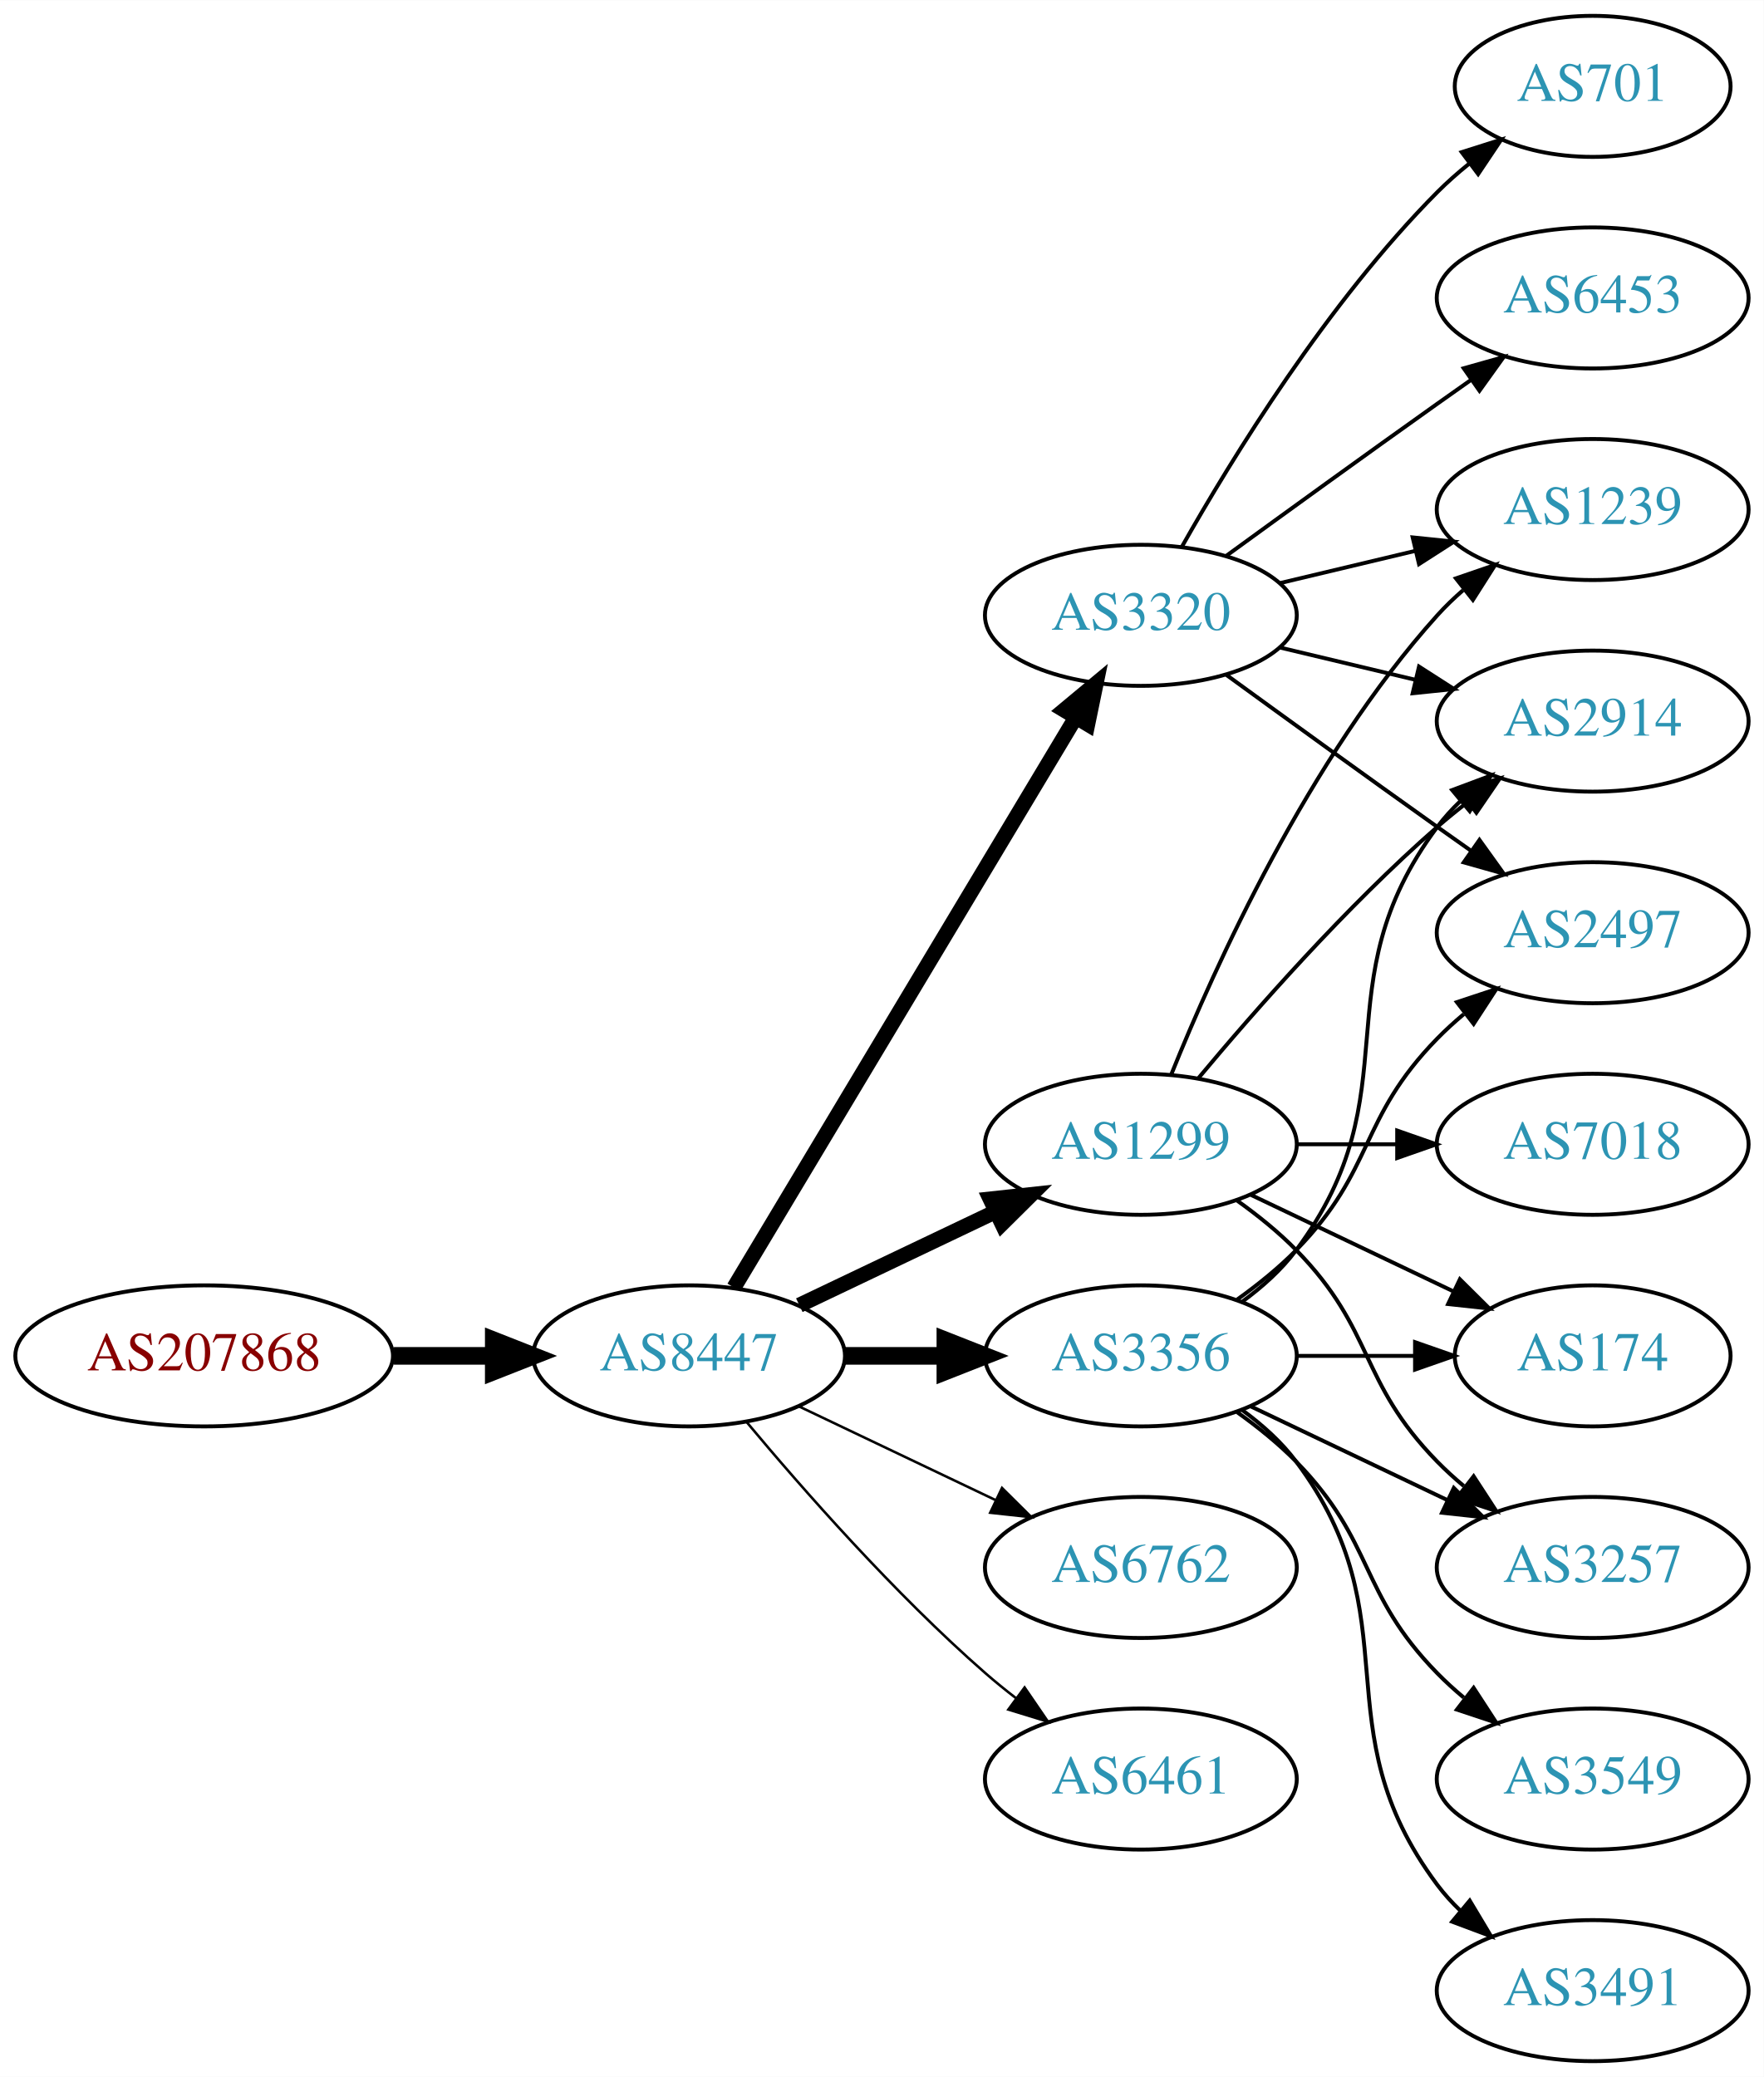
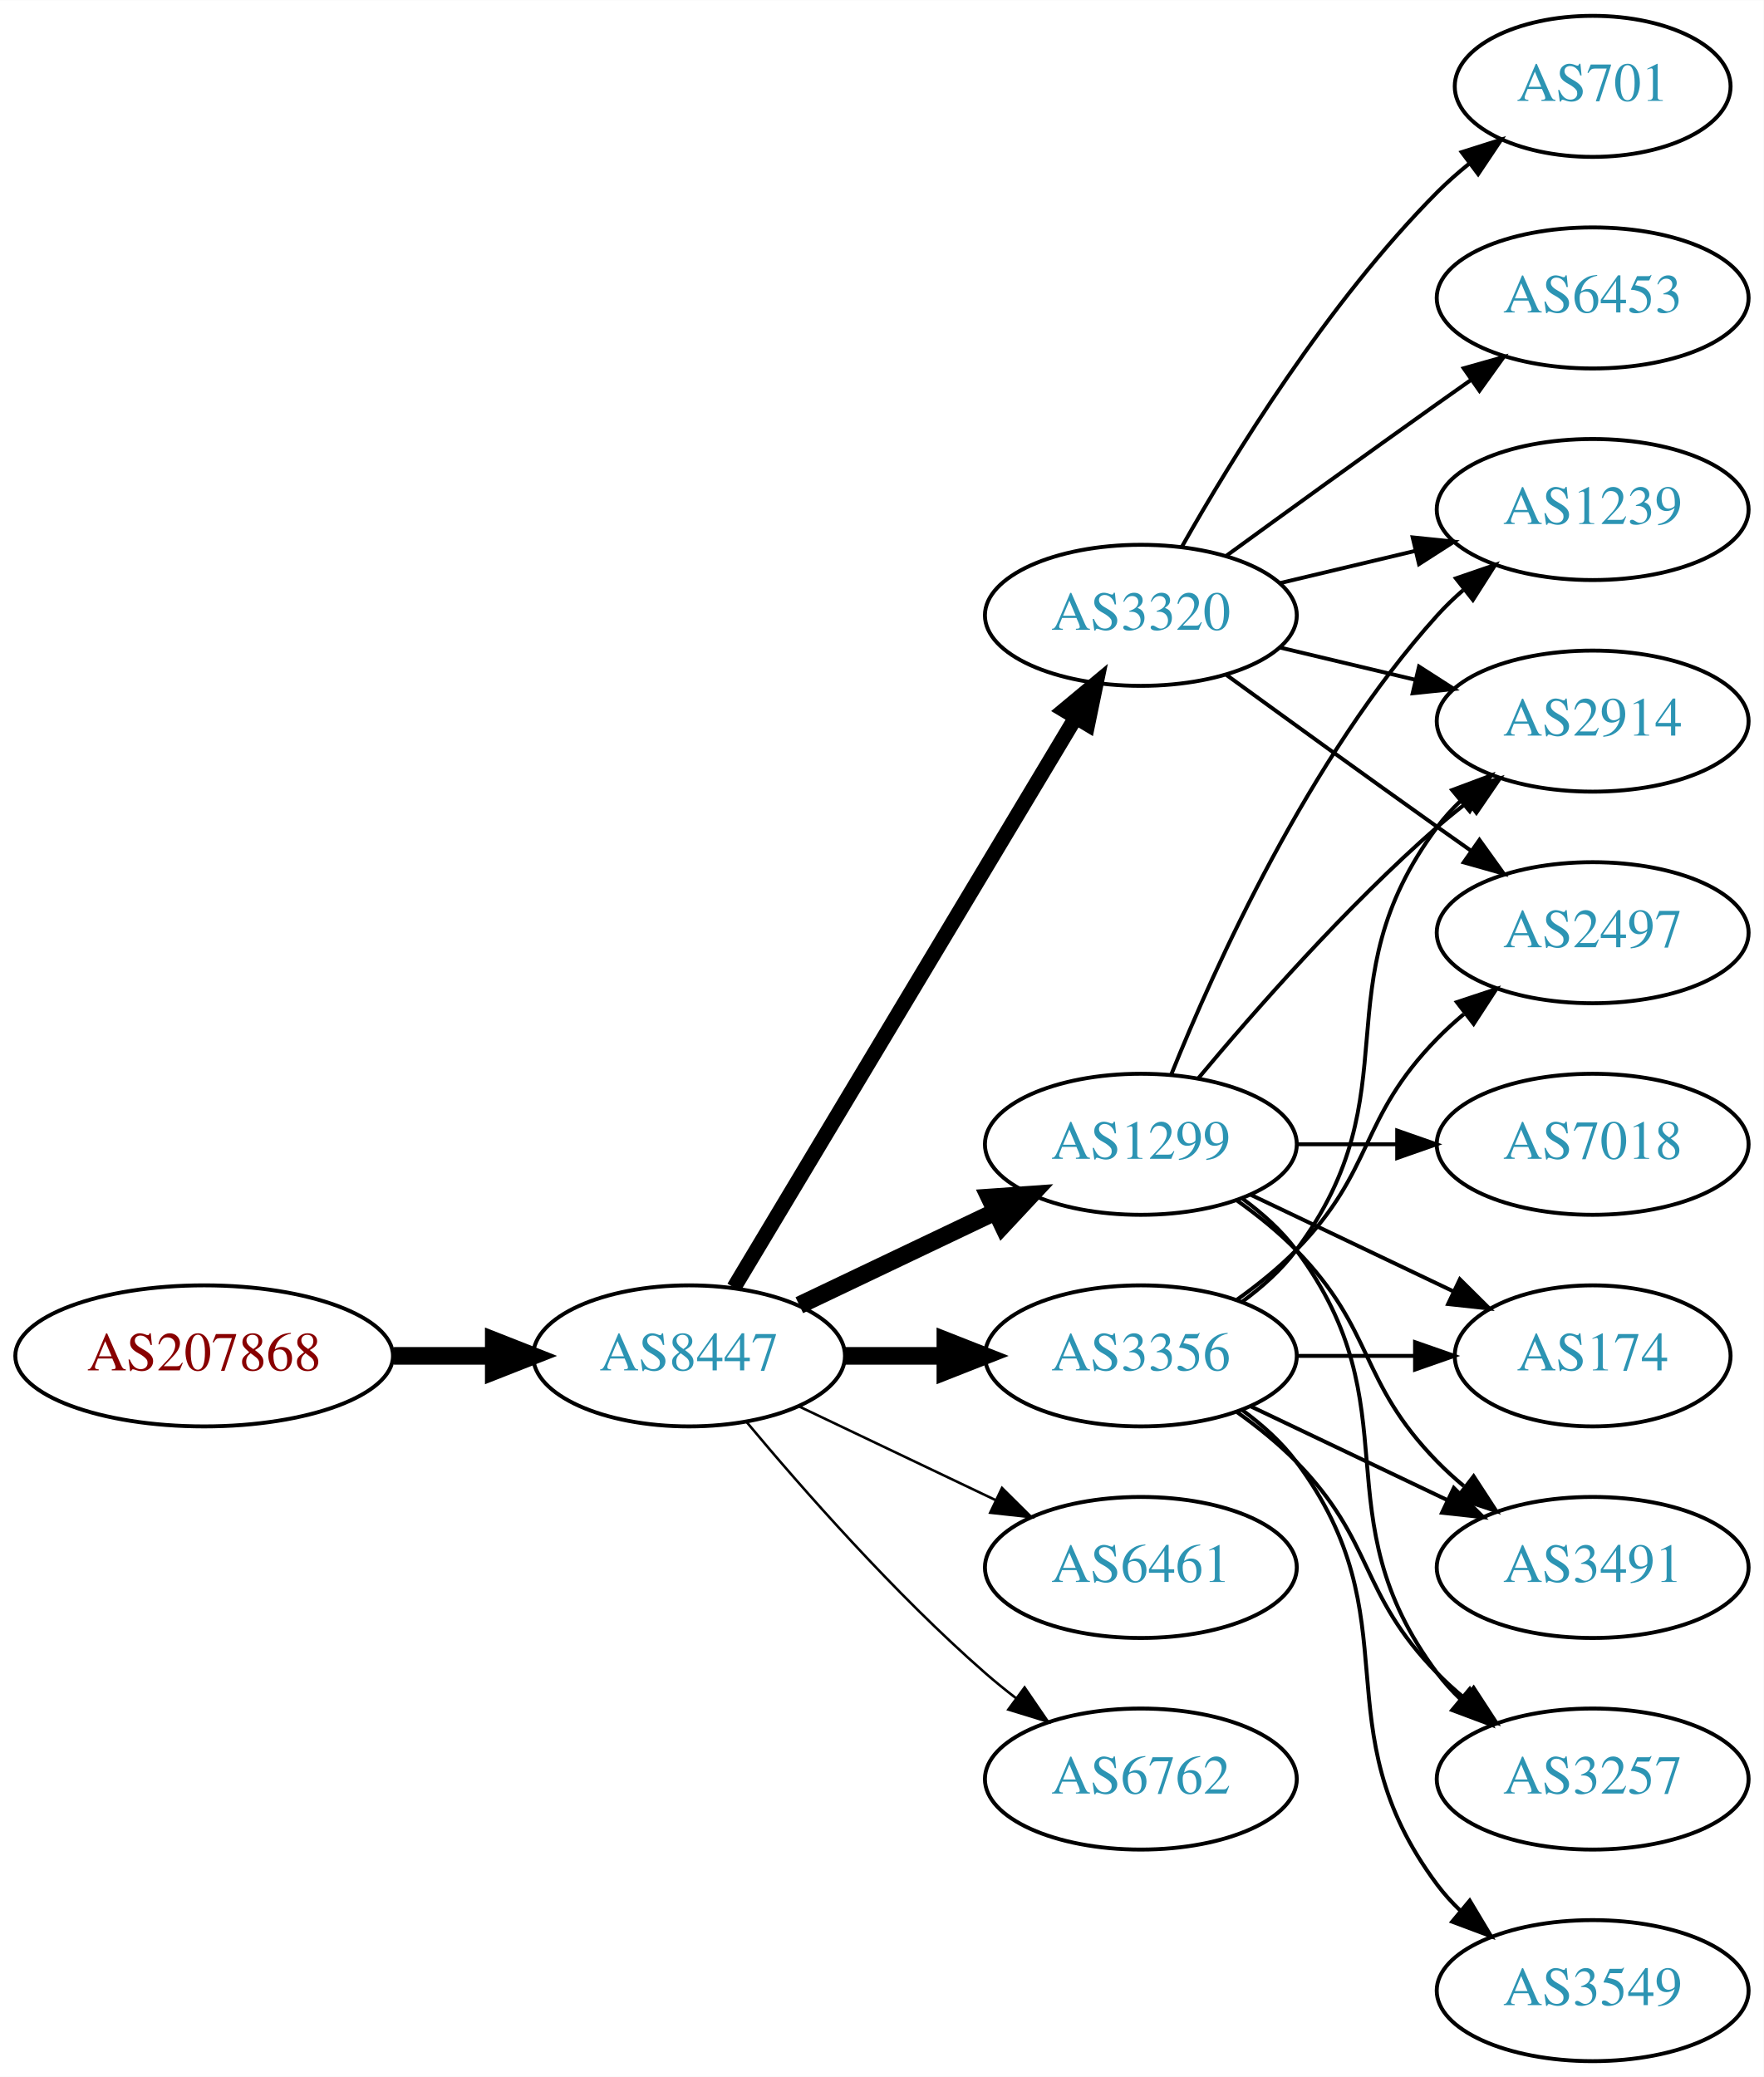
<svg xmlns="http://www.w3.org/2000/svg" xmlns:xlink="http://www.w3.org/1999/xlink" width="450pt" height="530pt" viewBox="0.00 0.00 450.07 530.00">
  <g id="graph0" class="graph" transform="scale(1 1) rotate(0) translate(4 526)">
    <polygon fill="white" stroke="none" points="-4,4 -4,-526 446.07,-526 446.07,4 -4,4" />
    <g id="node1" class="node">
      <g id="a_node1">
        <a xlink:href="/asn/207868" xlink:title="AS207868 ~ Hennlich GmbH &amp; Co KG [AT]">
          <ellipse fill="#ffffff" stroke="black" cx="48.096" cy="-180" rx="48.192" ry="18" />
          <text text-anchor="middle" x="48.096" y="-176.3" font-family="Times,serif" font-size="14.00" fill="#880000">AS207868</text>
        </a>
      </g>
    </g>
    <g id="node2" class="node">
      <g id="a_node2">
        <a xlink:href="/asn/8447" xlink:title="AS8447 ~ A1 Telekom Austria AG [AT]">
          <ellipse fill="#ffffff" stroke="black" cx="171.838" cy="-180" rx="39.794" ry="18" />
          <text text-anchor="middle" x="171.838" y="-176.3" font-family="Times,serif" font-size="14.00" fill="#2c94b3">AS8447</text>
        </a>
      </g>
    </g>
    <g id="edge1" class="edge">
      <path fill="none" stroke="black" stroke-width="4.5" d="M96.513,-180C104.867,-180 113.577,-180 121.969,-180" />
      <polygon fill="black" stroke="black" stroke-width="4.5" points="122.004,-183.938 132.004,-180 122.004,-176.063 122.004,-183.938" />
    </g>
    <g id="node3" class="node">
      <g id="a_node3">
+         <a xlink:href="/asn/1299" xlink:title="AS1299 ~ Telia Carrier [EU]">
+           <ellipse fill="#ffffff" stroke="black" cx="287.131" cy="-234" rx="39.794" ry="18" />
+           <text text-anchor="middle" x="287.131" y="-230.3" font-family="Times,serif" font-size="14.00" fill="#2c94b3">AS1299</text>
+         </a>
+       </g>
+     </g>
+     <g id="edge2" class="edge">
+       <path fill="none" stroke="black" stroke-width="4.5" d="M199.974,-192.934C214.968,-200.081 233.789,-209.052 250.013,-216.785" />
+       <polygon fill="black" stroke="black" stroke-width="4.5" points="248.495,-220.423 259.216,-221.171 251.883,-213.314 248.495,-220.423" />
+     </g>
+     <g id="node4" class="node">
+       <g id="a_node4">
+         <a xlink:href="/asn/3320" xlink:title="AS3320 ~ DTAG [DE]">
+           <ellipse fill="#ffffff" stroke="black" cx="287.131" cy="-369" rx="39.794" ry="18" />
+           <text text-anchor="middle" x="287.131" y="-365.3" font-family="Times,serif" font-size="14.00" fill="#2c94b3">AS3320</text>
+         </a>
+       </g>
+     </g>
+     <g id="edge3" class="edge">
+       <path fill="none" stroke="black" stroke-width="3.857" d="M183.293,-197.442C203.274,-230.775 246.98,-303.686 270.465,-342.866" />
+       <polygon fill="black" stroke="black" stroke-width="3.857" points="267.558,-344.823 275.701,-351.6 273.561,-341.224 267.558,-344.823" />
+     </g>
+     <g id="node5" class="node">
+       <g id="a_node5">
        <a xlink:href="/asn/3356" xlink:title="AS3356 ~ Level 3 Parent, LLC [US]">
          <ellipse fill="#ffffff" stroke="black" cx="287.131" cy="-180" rx="39.794" ry="18" />
          <text text-anchor="middle" x="287.131" y="-176.3" font-family="Times,serif" font-size="14.00" fill="#2c94b3">AS3356</text>
        </a>
      </g>
    </g>
-     <g id="edge2" class="edge">
+     <g id="edge4" class="edge">
      <path fill="none" stroke="black" stroke-width="4.5" d="M211.51,-180C219.713,-180 228.477,-180 237.009,-180" />
      <polygon fill="black" stroke="black" stroke-width="4.5" points="237.248,-183.938 247.248,-180 237.248,-176.063 237.248,-183.938" />
    </g>
-     <g id="node4" class="node">
-       <g id="a_node4">
-         <a xlink:href="/asn/6762" xlink:title="AS6762 ~ TELECOM ITALIA SPARKLE S.p.A. [IT]">
+     <g id="node6" class="node">
+       <g id="a_node6">
+         <a xlink:href="/asn/6461" xlink:title="AS6461 ~ Zayo Bandwidth [US]">
          <ellipse fill="#ffffff" stroke="black" cx="287.131" cy="-126" rx="39.794" ry="18" />
-           <text text-anchor="middle" x="287.131" y="-122.3" font-family="Times,serif" font-size="14.00" fill="#2c94b3">AS6762</text>
-         </a>
-       </g>
-     </g>
-     <g id="edge3" class="edge">
+           <text text-anchor="middle" x="287.131" y="-122.3" font-family="Times,serif" font-size="14.00" fill="#2c94b3">AS6461</text>
+         </a>
+       </g>
+     </g>
+     <g id="edge5" class="edge">
      <path fill="none" stroke="black" stroke-width="0.643" d="M199.974,-167.066C214.968,-159.919 233.789,-150.948 250.013,-143.215" />
      <polygon fill="black" stroke="black" stroke-width="0.643" points="251.695,-146.291 259.216,-138.829 248.683,-139.972 251.695,-146.291" />
    </g>
-     <g id="node5" class="node">
-       <g id="a_node5">
-         <a xlink:href="/asn/3320" xlink:title="AS3320 ~ DTAG [DE]">
-           <ellipse fill="#ffffff" stroke="black" cx="287.131" cy="-369" rx="39.794" ry="18" />
-           <text text-anchor="middle" x="287.131" y="-365.3" font-family="Times,serif" font-size="14.00" fill="#2c94b3">AS3320</text>
-         </a>
-       </g>
-     </g>
-     <g id="edge4" class="edge">
-       <path fill="none" stroke="black" stroke-width="3.857" d="M183.293,-197.442C203.274,-230.775 246.98,-303.686 270.465,-342.866" />
-       <polygon fill="black" stroke="black" stroke-width="3.857" points="267.558,-344.823 275.701,-351.6 273.561,-341.224 267.558,-344.823" />
-     </g>
-     <g id="node6" class="node">
-       <g id="a_node6">
-         <a xlink:href="/asn/1299" xlink:title="AS1299 ~ Telia Carrier [EU]">
-           <ellipse fill="#ffffff" stroke="black" cx="287.131" cy="-234" rx="39.794" ry="18" />
-           <text text-anchor="middle" x="287.131" y="-230.3" font-family="Times,serif" font-size="14.00" fill="#2c94b3">AS1299</text>
-         </a>
-       </g>
-     </g>
-     <g id="edge5" class="edge">
-       <path fill="none" stroke="black" stroke-width="3.857" d="M199.974,-192.934C214.968,-200.081 233.789,-209.052 250.013,-216.785" />
-       <polygon fill="black" stroke="black" stroke-width="3.857" points="248.683,-220.028 259.216,-221.171 251.695,-213.709 248.683,-220.028" />
-     </g>
    <g id="node7" class="node">
      <g id="a_node7">
-         <a xlink:href="/asn/6461" xlink:title="AS6461 ~ Zayo Bandwidth [US]">
+         <a xlink:href="/asn/6762" xlink:title="AS6762 ~ TELECOM ITALIA SPARKLE S.p.A. [IT]">
          <ellipse fill="#ffffff" stroke="black" cx="287.131" cy="-72" rx="39.794" ry="18" />
-           <text text-anchor="middle" x="287.131" y="-68.3" font-family="Times,serif" font-size="14.00" fill="#2c94b3">AS6461</text>
+           <text text-anchor="middle" x="287.131" y="-68.3" font-family="Times,serif" font-size="14.00" fill="#2c94b3">AS6762</text>
        </a>
      </g>
    </g>
    <g id="edge6" class="edge">
      <path fill="none" stroke="black" stroke-width="0.643" d="M186.468,-163.183C200.751,-146.071 224.297,-119.255 247.484,-99 249.95,-96.846 252.589,-94.706 255.286,-92.628" />
      <polygon fill="black" stroke="black" stroke-width="0.643" points="257.459,-95.375 263.44,-86.63 253.311,-89.736 257.459,-95.375" />
    </g>
    <g id="node8" class="node">
      <g id="a_node8">
+         <a xlink:href="/asn/2914" xlink:title="AS2914 ~ NTT America, Inc. [US]">
+           <ellipse fill="#ffffff" stroke="black" cx="402.424" cy="-342" rx="39.794" ry="18" />
+           <text text-anchor="middle" x="402.424" y="-338.3" font-family="Times,serif" font-size="14.00" fill="#2c94b3">AS2914</text>
+         </a>
+       </g>
+     </g>
+     <g id="edge7" class="edge">
+       <path fill="none" stroke="black" d="M301.761,-250.817C316.044,-267.929 339.59,-294.745 362.777,-315 365.243,-317.154 367.882,-319.294 370.579,-321.372" />
+       <polygon fill="black" stroke="black" points="368.604,-324.264 378.733,-327.37 372.752,-318.625 368.604,-324.264" />
+     </g>
+     <g id="node9" class="node">
+       <g id="a_node9">
        <a xlink:href="/asn/174" xlink:title="AS174 ~ Cogent Communications [US]">
          <ellipse fill="#ffffff" stroke="black" cx="402.424" cy="-180" rx="35.194" ry="18" />
          <text text-anchor="middle" x="402.424" y="-176.3" font-family="Times,serif" font-size="14.00" fill="#2c94b3">AS174</text>
        </a>
      </g>
    </g>
-     <g id="edge7" class="edge">
-       <path fill="none" stroke="black" d="M326.803,-180C336.508,-180 346.999,-180 356.962,-180" />
-       <polygon fill="black" stroke="black" points="357.098,-183.5 367.098,-180 357.098,-176.5 357.098,-183.5" />
-     </g>
-     <g id="node9" class="node">
-       <g id="a_node9">
-         <a xlink:href="/asn/3549" xlink:title="AS3549 ~ Level 3 Parent, LLC [US]">
-           <ellipse fill="#ffffff" stroke="black" cx="402.424" cy="-72" rx="39.794" ry="18" />
-           <text text-anchor="middle" x="402.424" y="-68.3" font-family="Times,serif" font-size="14.00" fill="#2c94b3">AS3549</text>
-         </a>
-       </g>
-     </g>
    <g id="edge8" class="edge">
-       <path fill="none" stroke="black" d="M311.725,-165.611C316.981,-161.852 322.313,-157.563 326.777,-153 346.95,-132.383 342.605,-119.617 362.777,-99 364.87,-96.861 367.154,-94.782 369.53,-92.79" />
-       <polygon fill="black" stroke="black" points="372.049,-95.268 377.83,-86.389 367.774,-89.725 372.049,-95.268" />
+       <path fill="none" stroke="black" d="M315.267,-221.066C330.699,-213.71 350.185,-204.423 366.72,-196.541" />
+       <polygon fill="black" stroke="black" points="368.54,-199.551 376.062,-192.089 365.529,-193.232 368.54,-199.551" />
    </g>
    <g id="node10" class="node">
      <g id="a_node10">
+         <a xlink:href="/asn/1239" xlink:title="AS1239 ~ Sprint [US]">
+           <ellipse fill="#ffffff" stroke="black" cx="402.424" cy="-396" rx="39.794" ry="18" />
+           <text text-anchor="middle" x="402.424" y="-392.3" font-family="Times,serif" font-size="14.00" fill="#2c94b3">AS1239</text>
+         </a>
+       </g>
+     </g>
+     <g id="edge9" class="edge">
+       <path fill="none" stroke="black" d="M294.879,-251.787C305.93,-279.243 329.983,-332.578 362.777,-369 364.78,-371.224 366.999,-373.363 369.331,-375.397" />
+       <polygon fill="black" stroke="black" points="367.529,-378.433 377.55,-381.873 371.862,-372.935 367.529,-378.433" />
+     </g>
+     <g id="node11" class="node">
+       <g id="a_node11">
+         <a xlink:href="/asn/7018" xlink:title="AS7018 ~ AT&amp;T Services, Inc. [US]">
+           <ellipse fill="#ffffff" stroke="black" cx="402.424" cy="-234" rx="39.794" ry="18" />
+           <text text-anchor="middle" x="402.424" y="-230.3" font-family="Times,serif" font-size="14.00" fill="#2c94b3">AS7018</text>
+         </a>
+       </g>
+     </g>
+     <g id="edge10" class="edge">
+       <path fill="none" stroke="black" d="M326.803,-234C335.006,-234 343.77,-234 352.302,-234" />
+       <polygon fill="black" stroke="black" points="352.541,-237.5 362.541,-234 352.541,-230.5 352.541,-237.5" />
+     </g>
+     <g id="node12" class="node">
+       <g id="a_node12">
+         <a xlink:href="/asn/3491" xlink:title="AS3491 ~ PCCW Global, Inc. [US]">
+           <ellipse fill="#ffffff" stroke="black" cx="402.424" cy="-126" rx="39.794" ry="18" />
+           <text text-anchor="middle" x="402.424" y="-122.3" font-family="Times,serif" font-size="14.00" fill="#2c94b3">AS3491</text>
+         </a>
+       </g>
+     </g>
+     <g id="edge11" class="edge">
+       <path fill="none" stroke="black" d="M311.725,-219.611C316.981,-215.852 322.313,-211.563 326.777,-207 346.95,-186.383 342.605,-173.617 362.777,-153 364.87,-150.861 367.154,-148.782 369.53,-146.79" />
+       <polygon fill="black" stroke="black" points="372.049,-149.268 377.83,-140.389 367.774,-143.725 372.049,-149.268" />
+     </g>
+     <g id="node13" class="node">
+       <g id="a_node13">
+         <a xlink:href="/asn/3257" xlink:title="AS3257 ~ GTT [DE]">
+           <ellipse fill="#ffffff" stroke="black" cx="402.424" cy="-72" rx="39.794" ry="18" />
+           <text text-anchor="middle" x="402.424" y="-68.3" font-family="Times,serif" font-size="14.00" fill="#2c94b3">AS3257</text>
+         </a>
+       </g>
+     </g>
+     <g id="edge12" class="edge">
+       <path fill="none" stroke="black" d="M313.062,-220.118C318.138,-216.389 323.056,-211.984 326.777,-207 357.049,-166.458 332.506,-139.542 362.777,-99 364.522,-96.664 366.529,-94.455 368.693,-92.383" />
+       <polygon fill="black" stroke="black" points="371.052,-94.973 376.493,-85.882 366.57,-89.595 371.052,-94.973" />
+     </g>
+     <g id="edge14" class="edge">
+       <path fill="none" stroke="black" d="M322.738,-360.752C333.609,-358.162 345.764,-355.265 357.206,-352.538" />
+       <polygon fill="black" stroke="black" points="358.112,-355.92 367.029,-350.197 356.49,-349.111 358.112,-355.92" />
+     </g>
+     <g id="edge15" class="edge">
+       <path fill="none" stroke="black" d="M322.738,-377.248C333.609,-379.838 345.764,-382.735 357.206,-385.462" />
+       <polygon fill="black" stroke="black" points="356.49,-388.889 367.029,-387.803 358.112,-382.08 356.49,-388.889" />
+     </g>
+     <g id="node14" class="node">
+       <g id="a_node14">
        <a xlink:href="/asn/2497" xlink:title="AS2497 ~ Internet Initiative Japan Inc. [JP]">
          <ellipse fill="#ffffff" stroke="black" cx="402.424" cy="-288" rx="39.794" ry="18" />
          <text text-anchor="middle" x="402.424" y="-284.3" font-family="Times,serif" font-size="14.00" fill="#2c94b3">AS2497</text>
        </a>
      </g>
    </g>
-     <g id="edge9" class="edge">
-       <path fill="none" stroke="black" d="M311.725,-194.389C316.981,-198.148 322.313,-202.437 326.777,-207 346.95,-227.617 342.605,-240.383 362.777,-261 364.87,-263.139 367.154,-265.218 369.53,-267.21" />
-       <polygon fill="black" stroke="black" points="367.774,-270.275 377.83,-273.611 372.049,-264.732 367.774,-270.275" />
-     </g>
-     <g id="node11" class="node">
-       <g id="a_node11">
-         <a xlink:href="/asn/3491" xlink:title="AS3491 ~ PCCW Global, Inc. [US]">
-           <ellipse fill="#ffffff" stroke="black" cx="402.424" cy="-18" rx="39.794" ry="18" />
-           <text text-anchor="middle" x="402.424" y="-14.3" font-family="Times,serif" font-size="14.00" fill="#2c94b3">AS3491</text>
-         </a>
-       </g>
-     </g>
-     <g id="edge10" class="edge">
-       <path fill="none" stroke="black" d="M313.062,-166.118C318.138,-162.389 323.056,-157.984 326.777,-153 357.049,-112.458 332.506,-85.542 362.777,-45 364.522,-42.664 366.529,-40.455 368.693,-38.383" />
-       <polygon fill="black" stroke="black" points="371.052,-40.973 376.493,-31.882 366.57,-35.595 371.052,-40.973" />
-     </g>
-     <g id="node12" class="node">
-       <g id="a_node12">
-         <a xlink:href="/asn/2914" xlink:title="AS2914 ~ NTT America, Inc. [US]">
-           <ellipse fill="#ffffff" stroke="black" cx="402.424" cy="-342" rx="39.794" ry="18" />
-           <text text-anchor="middle" x="402.424" y="-338.3" font-family="Times,serif" font-size="14.00" fill="#2c94b3">AS2914</text>
-         </a>
-       </g>
-     </g>
-     <g id="edge11" class="edge">
-       <path fill="none" stroke="black" d="M313.062,-193.882C318.138,-197.611 323.056,-202.016 326.777,-207 357.049,-247.542 332.506,-274.458 362.777,-315 364.522,-317.336 366.529,-319.545 368.693,-321.617" />
-       <polygon fill="black" stroke="black" points="366.57,-324.405 376.493,-328.118 371.052,-319.027 366.57,-324.405" />
-     </g>
-     <g id="node13" class="node">
-       <g id="a_node13">
-         <a xlink:href="/asn/3257" xlink:title="AS3257 ~ GTT [DE]">
-           <ellipse fill="#ffffff" stroke="black" cx="402.424" cy="-126" rx="39.794" ry="18" />
-           <text text-anchor="middle" x="402.424" y="-122.3" font-family="Times,serif" font-size="14.00" fill="#2c94b3">AS3257</text>
-         </a>
-       </g>
-     </g>
-     <g id="edge12" class="edge">
-       <path fill="none" stroke="black" d="M315.267,-167.066C330.261,-159.919 349.082,-150.948 365.306,-143.215" />
-       <polygon fill="black" stroke="black" points="366.988,-146.291 374.509,-138.829 363.976,-139.972 366.988,-146.291" />
-     </g>
-     <g id="edge14" class="edge">
+     <g id="edge13" class="edge">
      <path fill="none" stroke="black" d="M308.979,-353.778C323.913,-342.909 344.527,-327.975 362.777,-315 365.598,-312.995 368.541,-310.915 371.489,-308.841" />
      <polygon fill="black" stroke="black" points="373.535,-311.681 379.714,-303.074 369.516,-305.95 373.535,-311.681" />
-     </g>
-     <g id="edge17" class="edge">
-       <path fill="none" stroke="black" d="M322.738,-360.752C333.609,-358.162 345.764,-355.265 357.206,-352.538" />
-       <polygon fill="black" stroke="black" points="358.112,-355.92 367.029,-350.197 356.49,-349.111 358.112,-355.92" />
-     </g>
-     <g id="node14" class="node">
-       <g id="a_node14">
-         <a xlink:href="/asn/1239" xlink:title="AS1239 ~ Sprint [US]">
-           <ellipse fill="#ffffff" stroke="black" cx="402.424" cy="-396" rx="39.794" ry="18" />
-           <text text-anchor="middle" x="402.424" y="-392.3" font-family="Times,serif" font-size="14.00" fill="#2c94b3">AS1239</text>
-         </a>
-       </g>
-     </g>
-     <g id="edge13" class="edge">
-       <path fill="none" stroke="black" d="M322.738,-377.248C333.609,-379.838 345.764,-382.735 357.206,-385.462" />
-       <polygon fill="black" stroke="black" points="356.49,-388.889 367.029,-387.803 358.112,-382.08 356.49,-388.889" />
    </g>
    <g id="node15" class="node">
      <g id="a_node15">
        <a xlink:href="/asn/701" xlink:title="AS701 ~ UUNET [US]">
          <ellipse fill="#ffffff" stroke="black" cx="402.424" cy="-504" rx="35.194" ry="18" />
          <text text-anchor="middle" x="402.424" y="-500.3" font-family="Times,serif" font-size="14.00" fill="#2c94b3">AS701</text>
        </a>
      </g>
    </g>
-     <g id="edge15" class="edge">
+     <g id="edge16" class="edge">
      <path fill="none" stroke="black" d="M297.591,-386.49C310.373,-409.096 334.805,-448.886 362.777,-477 365.278,-479.513 368.038,-481.949 370.899,-484.261" />
      <polygon fill="black" stroke="black" points="368.998,-487.21 379.097,-490.413 373.2,-481.611 368.998,-487.21" />
    </g>
    <g id="node16" class="node">
      <g id="a_node16">
        <a xlink:href="/asn/6453" xlink:title="AS6453 ~ TATA COMMUNICATIONS (AMERICA) INC [US]">
          <ellipse fill="#ffffff" stroke="black" cx="402.424" cy="-450" rx="39.794" ry="18" />
          <text text-anchor="middle" x="402.424" y="-446.3" font-family="Times,serif" font-size="14.00" fill="#2c94b3">AS6453</text>
        </a>
      </g>
    </g>
-     <g id="edge16" class="edge">
+     <g id="edge17" class="edge">
      <path fill="none" stroke="black" d="M308.979,-384.222C323.913,-395.091 344.527,-410.025 362.777,-423 365.598,-425.005 368.541,-427.085 371.489,-429.159" />
      <polygon fill="black" stroke="black" points="369.516,-432.05 379.714,-434.926 373.535,-426.319 369.516,-432.05" />
    </g>
+     <g id="edge22" class="edge">
+       <path fill="none" stroke="black" d="M313.062,-193.882C318.138,-197.611 323.056,-202.016 326.777,-207 357.049,-247.542 332.506,-274.458 362.777,-315 364.522,-317.336 366.529,-319.545 368.693,-321.617" />
+       <polygon fill="black" stroke="black" points="366.57,-324.405 376.493,-328.118 371.052,-319.027 366.57,-324.405" />
+     </g>
+     <g id="edge21" class="edge">
+       <path fill="none" stroke="black" d="M326.803,-180C336.508,-180 346.999,-180 356.962,-180" />
+       <polygon fill="black" stroke="black" points="357.098,-183.5 367.098,-180 357.098,-176.5 357.098,-183.5" />
+     </g>
+     <g id="edge23" class="edge">
+       <path fill="none" stroke="black" d="M315.267,-167.066C330.261,-159.919 349.082,-150.948 365.306,-143.215" />
+       <polygon fill="black" stroke="black" points="366.988,-146.291 374.509,-138.829 363.976,-139.972 366.988,-146.291" />
+     </g>
+     <g id="edge18" class="edge">
+       <path fill="none" stroke="black" d="M311.725,-165.611C316.981,-161.852 322.313,-157.563 326.777,-153 346.95,-132.383 342.605,-119.617 362.777,-99 364.87,-96.861 367.154,-94.782 369.53,-92.79" />
+       <polygon fill="black" stroke="black" points="372.049,-95.268 377.83,-86.389 367.774,-89.725 372.049,-95.268" />
+     </g>
    <g id="edge19" class="edge">
-       <path fill="none" stroke="black" d="M315.267,-221.066C330.699,-213.71 350.185,-204.423 366.72,-196.541" />
-       <polygon fill="black" stroke="black" points="368.54,-199.551 376.062,-192.089 365.529,-193.232 368.54,-199.551" />
-     </g>
-     <g id="edge22" class="edge">
-       <path fill="none" stroke="black" d="M301.761,-250.817C316.044,-267.929 339.59,-294.745 362.777,-315 365.243,-317.154 367.882,-319.294 370.579,-321.372" />
-       <polygon fill="black" stroke="black" points="368.604,-324.264 378.733,-327.37 372.752,-318.625 368.604,-324.264" />
-     </g>
-     <g id="edge21" class="edge">
-       <path fill="none" stroke="black" d="M311.725,-219.611C316.981,-215.852 322.313,-211.563 326.777,-207 346.95,-186.383 342.605,-173.617 362.777,-153 364.87,-150.861 367.154,-148.782 369.53,-146.79" />
-       <polygon fill="black" stroke="black" points="372.049,-149.268 377.83,-140.389 367.774,-143.725 372.049,-149.268" />
-     </g>
-     <g id="edge20" class="edge">
-       <path fill="none" stroke="black" d="M294.879,-251.787C305.93,-279.243 329.983,-332.578 362.777,-369 364.78,-371.224 366.999,-373.363 369.331,-375.397" />
-       <polygon fill="black" stroke="black" points="367.529,-378.433 377.55,-381.873 371.862,-372.935 367.529,-378.433" />
+       <path fill="none" stroke="black" d="M311.725,-194.389C316.981,-198.148 322.313,-202.437 326.777,-207 346.95,-227.617 342.605,-240.383 362.777,-261 364.87,-263.139 367.154,-265.218 369.53,-267.21" />
+       <polygon fill="black" stroke="black" points="367.774,-270.275 377.83,-273.611 372.049,-264.732 367.774,-270.275" />
    </g>
    <g id="node17" class="node">
      <g id="a_node17">
-         <a xlink:href="/asn/7018" xlink:title="AS7018 ~ AT&amp;T Services, Inc. [US]">
-           <ellipse fill="#ffffff" stroke="black" cx="402.424" cy="-234" rx="39.794" ry="18" />
-           <text text-anchor="middle" x="402.424" y="-230.3" font-family="Times,serif" font-size="14.00" fill="#2c94b3">AS7018</text>
-         </a>
-       </g>
-     </g>
-     <g id="edge18" class="edge">
-       <path fill="none" stroke="black" d="M326.803,-234C335.006,-234 343.77,-234 352.302,-234" />
-       <polygon fill="black" stroke="black" points="352.541,-237.5 362.541,-234 352.541,-230.5 352.541,-237.5" />
+         <a xlink:href="/asn/3549" xlink:title="AS3549 ~ Level 3 Parent, LLC [US]">
+           <ellipse fill="#ffffff" stroke="black" cx="402.424" cy="-18" rx="39.794" ry="18" />
+           <text text-anchor="middle" x="402.424" y="-14.3" font-family="Times,serif" font-size="14.00" fill="#2c94b3">AS3549</text>
+         </a>
+       </g>
+     </g>
+     <g id="edge20" class="edge">
+       <path fill="none" stroke="black" d="M313.062,-166.118C318.138,-162.389 323.056,-157.984 326.777,-153 357.049,-112.458 332.506,-85.542 362.777,-45 364.522,-42.664 366.529,-40.455 368.693,-38.383" />
+       <polygon fill="black" stroke="black" points="371.052,-40.973 376.493,-31.882 366.57,-35.595 371.052,-40.973" />
    </g>
  </g>
</svg>
